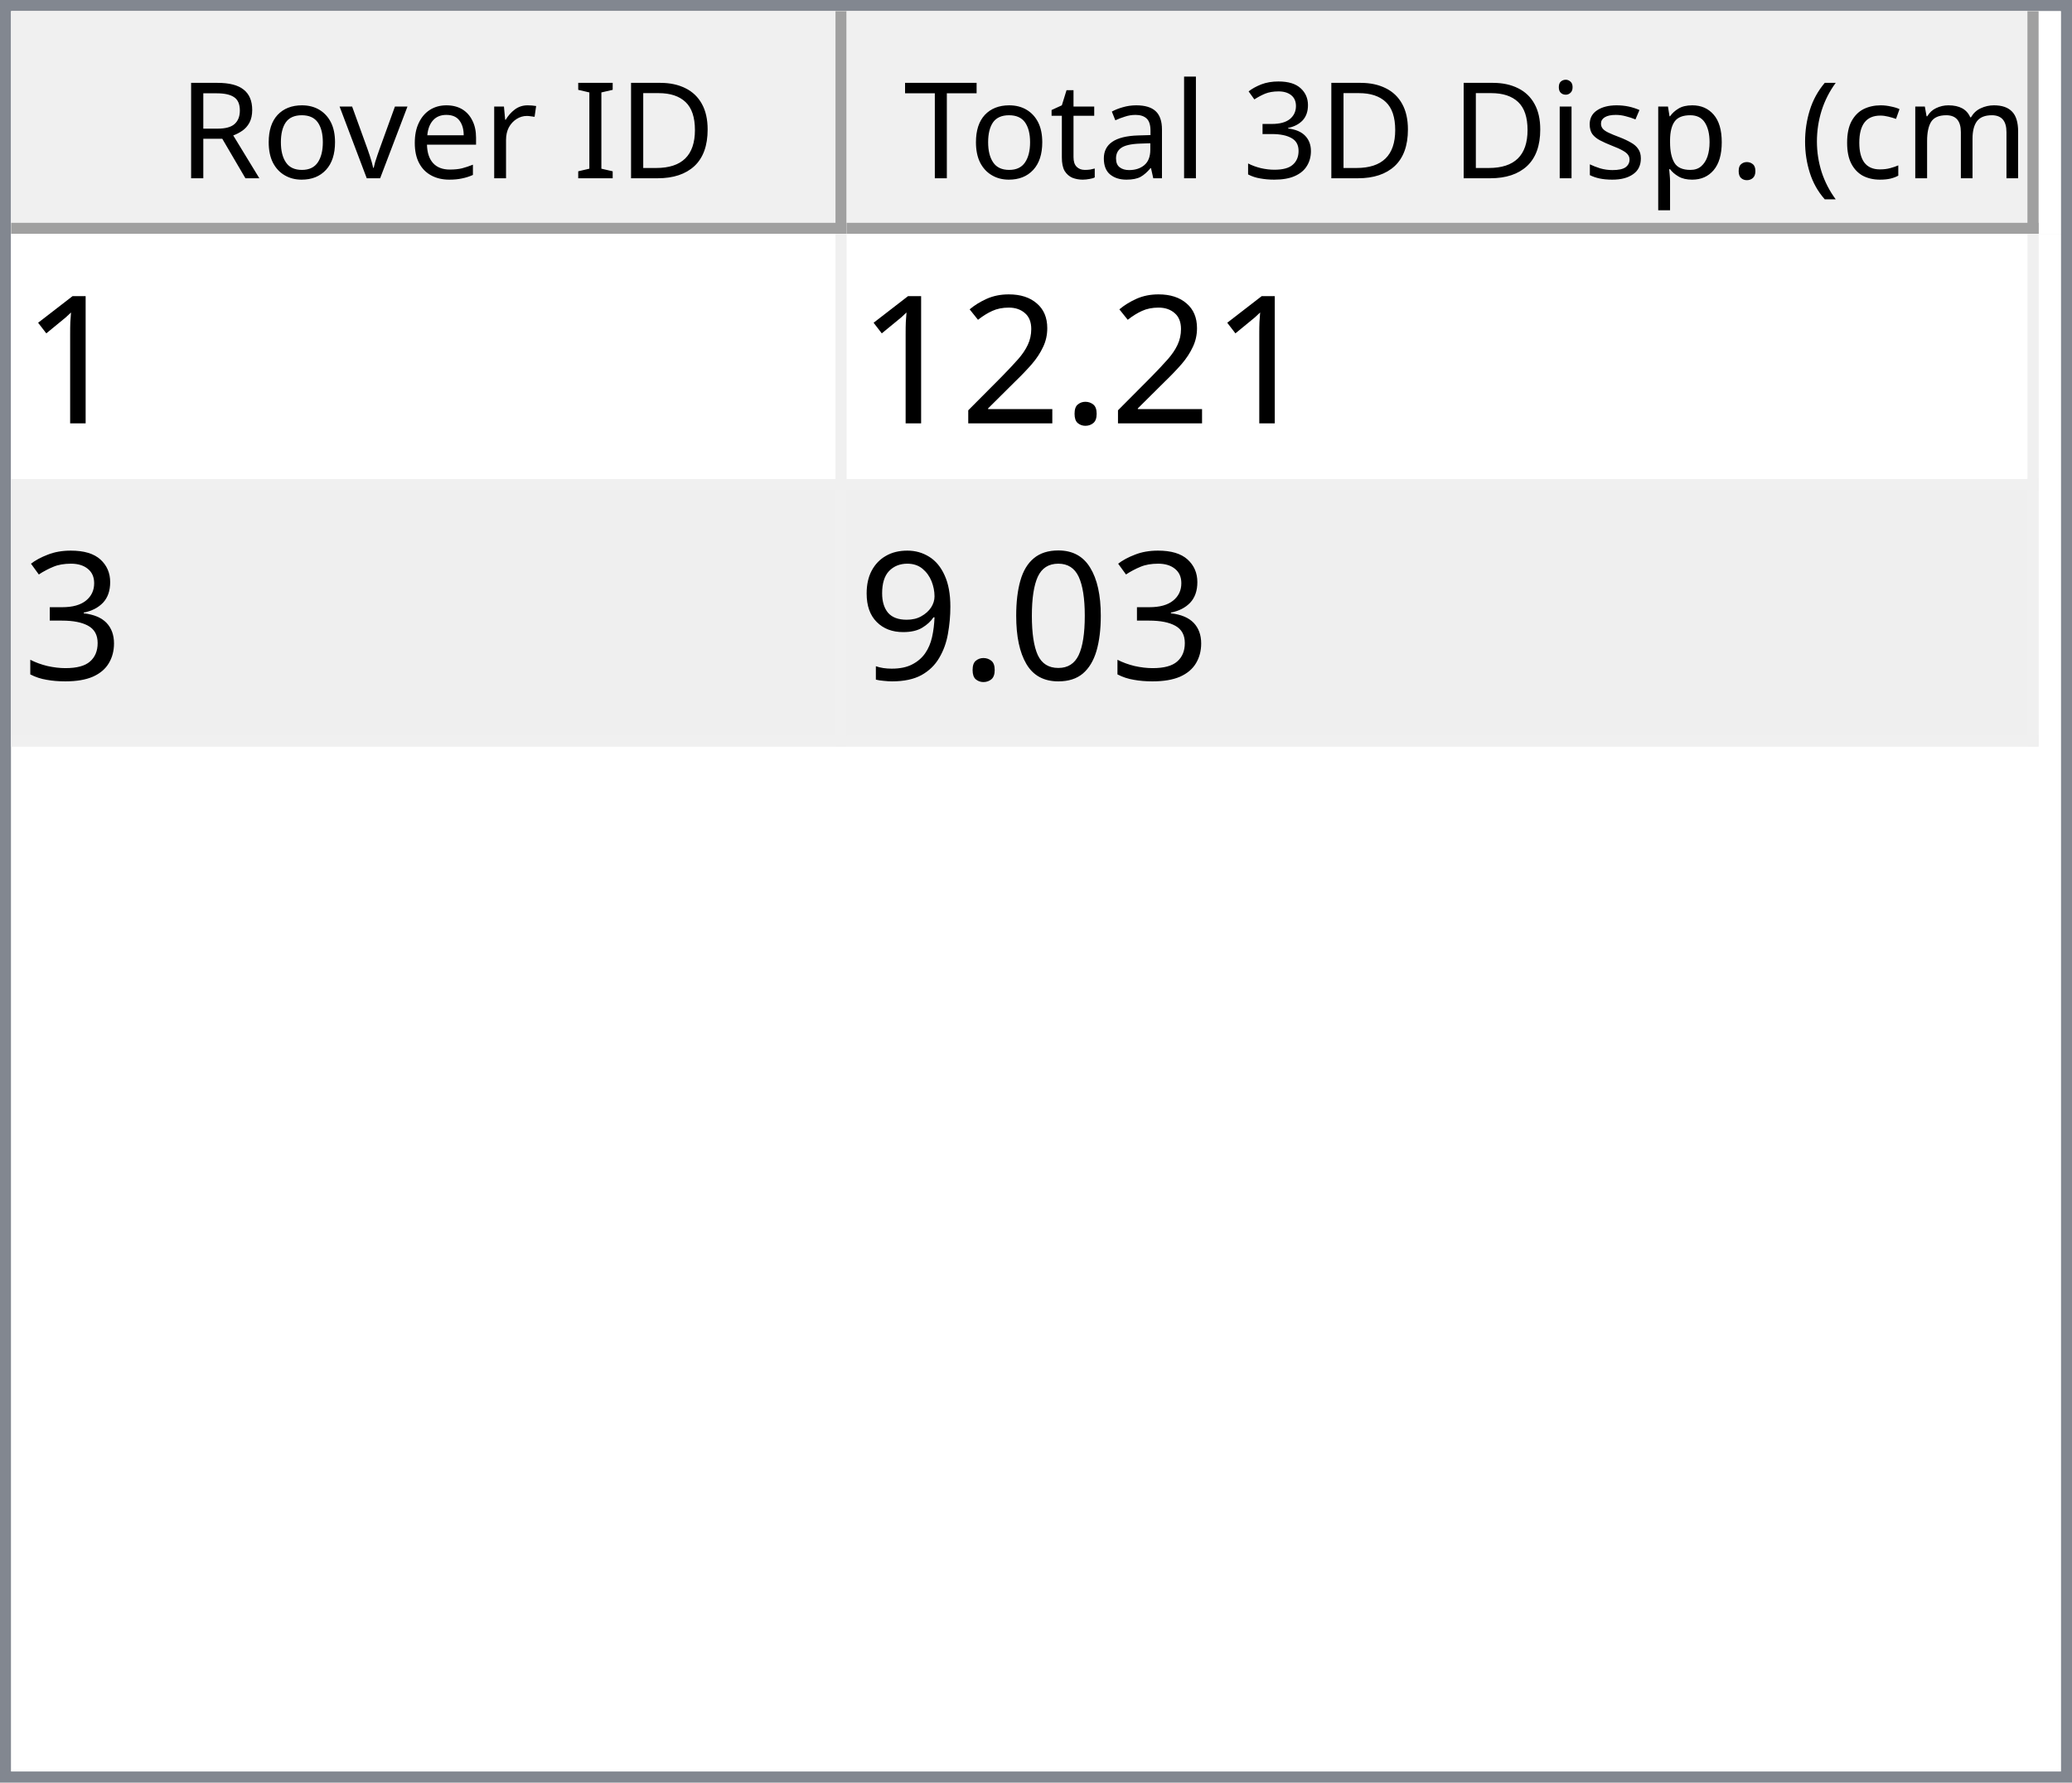
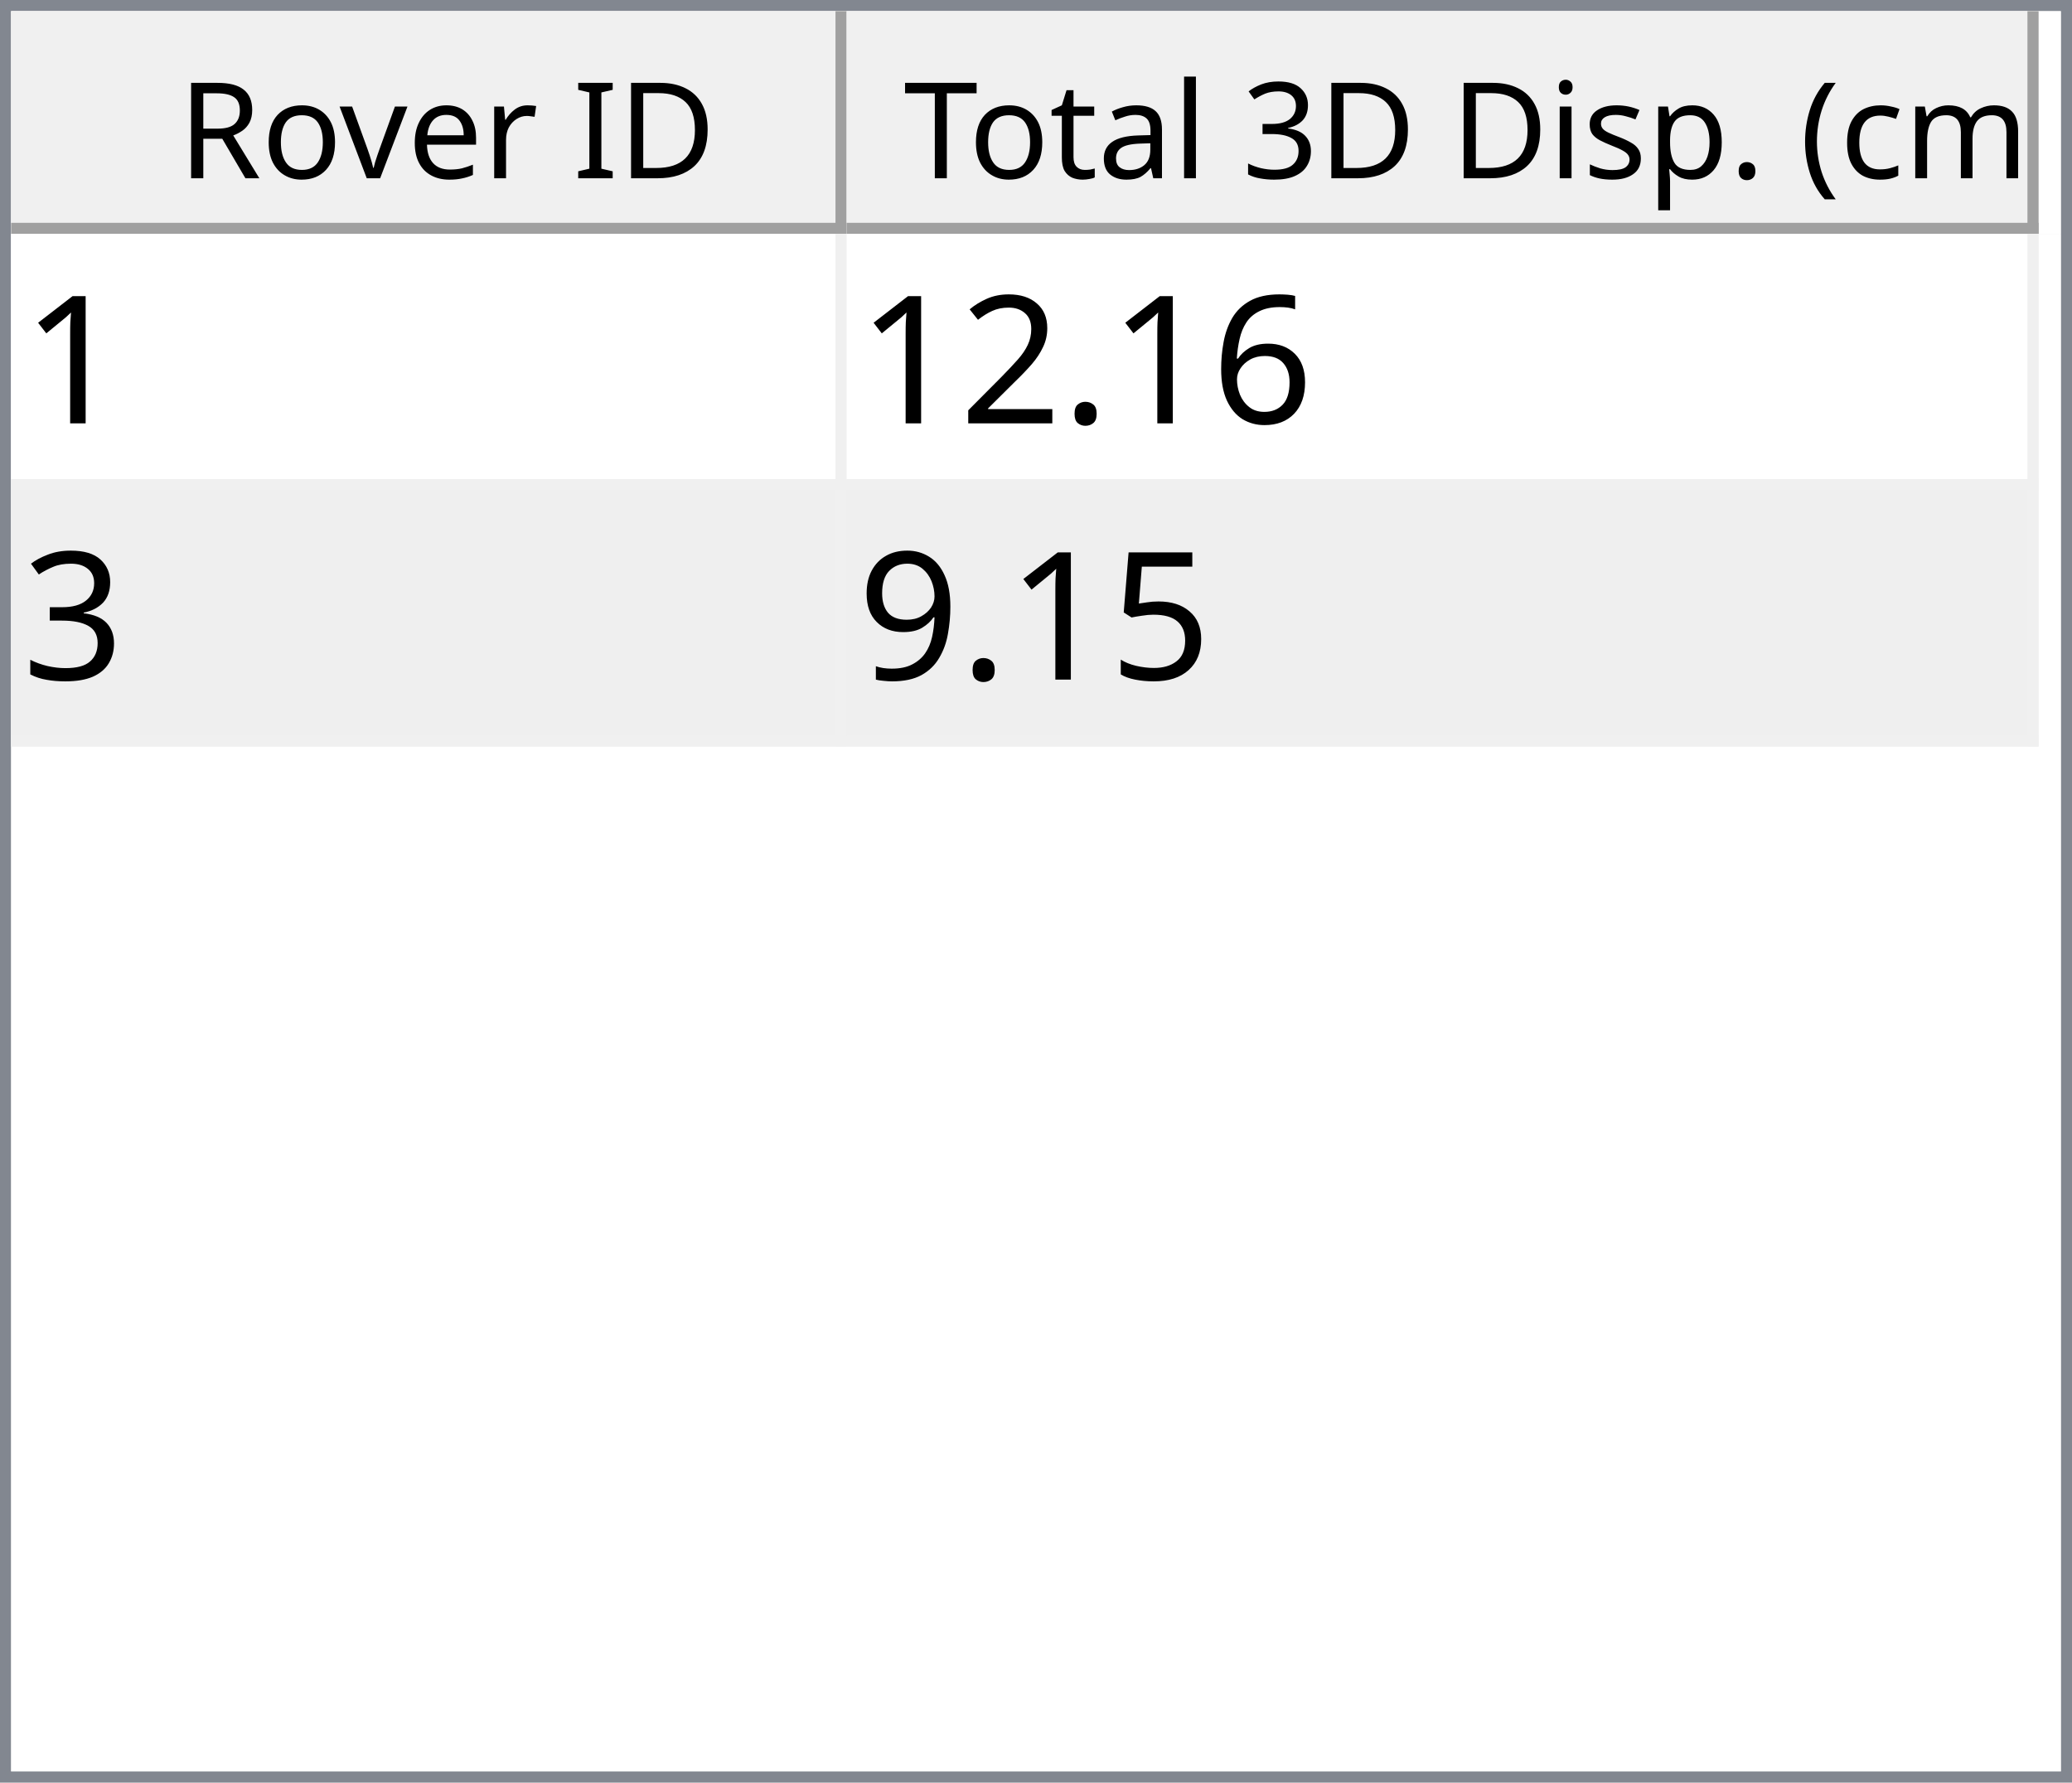
<svg xmlns="http://www.w3.org/2000/svg" style="fill-opacity:1; color-rendering:auto; color-interpolation:auto; text-rendering:auto; stroke:black; stroke-linecap:square; stroke-miterlimit:10; shape-rendering:auto; stroke-opacity:1; fill:black; stroke-dasharray:none; font-weight:normal; stroke-width:1; font-family:'Dialog'; font-style:normal; stroke-linejoin:miter; font-size:12px; stroke-dashoffset:0; image-rendering:auto;" width="186" height="160">
  <defs id="genericDefs" />
  <g>
    <defs id="defs1">
      <clipPath clipPathUnits="userSpaceOnUse" id="clipPath1">
        <path d="M0 0 L186 0 L186 160 L0 160 L0 0 Z" />
      </clipPath>
      <clipPath clipPathUnits="userSpaceOnUse" id="clipPath2">
        <path d="M0 0 L0 160 L186 160 L186 0 Z" />
      </clipPath>
      <clipPath clipPathUnits="userSpaceOnUse" id="clipPath3">
        <path d="M0 0 L0 20 L184 20 L184 0 Z" />
      </clipPath>
      <clipPath clipPathUnits="userSpaceOnUse" id="clipPath4">
        <path d="M0 0 L0 20 L75 20 L75 0 Z" />
      </clipPath>
      <clipPath clipPathUnits="userSpaceOnUse" id="clipPath5">
        <path d="M1 1 L1 19 L74 19 L74 1 Z" />
      </clipPath>
      <clipPath clipPathUnits="userSpaceOnUse" id="clipPath6">
        <path d="M0 0 L0 18 L73 18 L73 0 Z" />
      </clipPath>
      <clipPath clipPathUnits="userSpaceOnUse" id="clipPath7">
        <path d="M-0.5 -0.5 L-0.5 19.5 L74.5 19.5 L74.5 -0.5 Z" />
      </clipPath>
      <clipPath clipPathUnits="userSpaceOnUse" id="clipPath8">
        <path d="M0 0 L0 20 L107 20 L107 0 Z" />
      </clipPath>
      <clipPath clipPathUnits="userSpaceOnUse" id="clipPath9">
        <path d="M1 1 L1 19 L106 19 L106 1 Z" />
      </clipPath>
      <clipPath clipPathUnits="userSpaceOnUse" id="clipPath10">
        <path d="M0 0 L0 18 L105 18 L105 0 Z" />
      </clipPath>
      <clipPath clipPathUnits="userSpaceOnUse" id="clipPath11">
        <path d="M-0.5 -0.5 L-0.5 19.5 L106.5 19.5 L106.5 -0.5 Z" />
      </clipPath>
      <clipPath clipPathUnits="userSpaceOnUse" id="clipPath12">
        <path d="M0 0 L0 138 L184 138 L184 0 Z" />
      </clipPath>
      <clipPath clipPathUnits="userSpaceOnUse" id="clipPath13">
        <path d="M0 0 L0 46 L182 46 L182 0 Z" />
      </clipPath>
      <clipPath clipPathUnits="userSpaceOnUse" id="clipPath14">
        <path d="M-0.5 -0.5 L-0.5 45.5 L181.5 45.5 L181.5 -0.5 Z" />
      </clipPath>
      <clipPath clipPathUnits="userSpaceOnUse" id="clipPath15">
        <path d="M0 0 L0 22 L74 22 L74 0 Z" />
      </clipPath>
      <clipPath clipPathUnits="userSpaceOnUse" id="clipPath16">
        <path d="M0 0 L0 22 L106 22 L106 0 Z" />
      </clipPath>
      <font horiz-adv-x="64.551" id="font1">
        <font-face ascent="107.91" descent="25.098" units-per-em="100" style="font-style:normal; font-family:Segoe UI; font-weight:normal;" />
        <missing-glyph horiz-adv-x="64.551" d="M8.109 0 L8.109 68.266 L56.453 68.266 L56.453 0 L8.109 0 ZM15.328 7.234 L49.219 7.234 L49.219 61.031 L15.328 61.031 L15.328 7.234 Z" />
        <glyph unicode="D" horiz-adv-x="70.117" d="M9.188 0 L9.188 70.016 L28.516 70.016 Q65.531 70.016 65.531 35.891 Q65.531 19.672 55.25 9.836 Q44.969 0 27.734 0 L9.188 0 ZM17.391 62.594 L17.391 7.422 L27.828 7.422 Q41.609 7.422 49.273 14.797 Q56.938 22.172 56.938 35.688 Q56.938 62.594 28.328 62.594 L17.391 62.594 Z" />
        <glyph unicode="I" horiz-adv-x="26.611" d="M17.391 0 L9.188 0 L9.188 70.016 L17.391 70.016 L17.391 0 Z" />
        <glyph unicode=" " horiz-adv-x="27.393" d="" />
        <glyph unicode="r" horiz-adv-x="34.766" d="M34.188 41.891 Q32.078 43.5 28.125 43.5 Q23 43.5 19.555 38.672 Q16.109 33.844 16.109 25.484 L16.109 0 L8.109 0 L8.109 50 L16.109 50 L16.109 39.703 L16.312 39.703 Q18.016 44.969 21.531 47.922 Q25.047 50.875 29.391 50.875 Q32.516 50.875 34.188 50.203 L34.188 41.891 Z" />
        <glyph unicode="e" horiz-adv-x="52.295" d="M48.297 23 L12.984 23 Q13.188 14.656 17.484 10.109 Q21.781 5.562 29.297 5.562 Q37.75 5.562 44.828 11.141 L44.828 3.609 Q38.234 -1.172 27.391 -1.172 Q16.797 -1.172 10.742 5.641 Q4.688 12.453 4.688 24.812 Q4.688 36.469 11.305 43.82 Q17.922 51.172 27.734 51.172 Q37.547 51.172 42.922 44.828 Q48.297 38.484 48.297 27.203 L48.297 23 ZM40.094 29.781 Q40.047 36.719 36.75 40.578 Q33.453 44.438 27.594 44.438 Q21.922 44.438 17.969 40.383 Q14.016 36.328 13.094 29.781 L40.094 29.781 Z" />
        <glyph unicode="v" horiz-adv-x="47.9" d="M47.406 50 L27.484 0 L19.625 0 L0.688 50 L9.469 50 L22.172 13.672 Q23.578 9.672 23.922 6.688 L24.125 6.688 Q24.609 10.453 25.688 13.484 L38.969 50 L47.406 50 Z" />
        <glyph unicode="o" horiz-adv-x="58.594" d="M29 -1.172 Q17.922 -1.172 11.305 5.836 Q4.688 12.844 4.688 24.422 Q4.688 37.016 11.57 44.094 Q18.453 51.172 30.172 51.172 Q41.359 51.172 47.633 44.289 Q53.906 37.406 53.906 25.203 Q53.906 13.234 47.141 6.031 Q40.375 -1.172 29 -1.172 ZM29.594 44.438 Q21.875 44.438 17.383 39.188 Q12.891 33.938 12.891 24.703 Q12.891 15.828 17.43 10.695 Q21.969 5.562 29.594 5.562 Q37.359 5.562 41.531 10.594 Q45.703 15.625 45.703 24.906 Q45.703 34.281 41.531 39.359 Q37.359 44.438 29.594 44.438 Z" />
        <glyph unicode="R" horiz-adv-x="59.814" d="M59.375 0 L49.609 0 L37.891 19.625 Q36.281 22.359 34.766 24.289 Q33.25 26.219 31.664 27.438 Q30.078 28.656 28.25 29.219 Q26.422 29.781 24.125 29.781 L17.391 29.781 L17.391 0 L9.188 0 L9.188 70.016 L30.078 70.016 Q34.672 70.016 38.555 68.867 Q42.438 67.719 45.289 65.375 Q48.141 63.031 49.758 59.547 Q51.375 56.062 51.375 51.375 Q51.375 47.703 50.273 44.656 Q49.172 41.609 47.148 39.211 Q45.125 36.812 42.266 35.133 Q39.406 33.453 35.844 32.516 L35.844 32.328 Q37.594 31.547 38.891 30.547 Q40.188 29.547 41.359 28.18 Q42.531 26.812 43.68 25.078 Q44.828 23.344 46.234 21.047 L59.375 0 ZM17.391 62.594 L17.391 37.203 L28.516 37.203 Q31.594 37.203 34.203 38.133 Q36.812 39.062 38.719 40.797 Q40.625 42.531 41.703 45.047 Q42.781 47.562 42.781 50.688 Q42.781 56.297 39.141 59.445 Q35.5 62.594 28.609 62.594 L17.391 62.594 Z" />
        <glyph unicode=")" horiz-adv-x="30.176" d="M8.297 -15.922 L1.172 -15.922 Q16.406 2.344 16.406 26.812 Q16.406 51.469 1.078 70.016 L8.297 70.016 Q23.531 52.156 23.531 26.703 Q23.531 1.375 8.297 -15.922 Z" />
        <glyph unicode="m" horiz-adv-x="86.133" d="M79.109 0 L71.094 0 L71.094 28.719 Q71.094 37.016 68.531 40.727 Q65.969 44.438 59.906 44.438 Q54.781 44.438 51.195 39.75 Q47.609 35.062 47.609 28.516 L47.609 0 L39.594 0 L39.594 29.688 Q39.594 44.438 28.219 44.438 Q22.953 44.438 19.531 40.016 Q16.109 35.594 16.109 28.516 L16.109 0 L8.109 0 L8.109 50 L16.109 50 L16.109 42.094 L16.312 42.094 Q21.625 51.172 31.844 51.172 Q36.969 51.172 40.773 48.312 Q44.578 45.453 46 40.828 Q51.562 51.172 62.594 51.172 Q79.109 51.172 79.109 30.812 L79.109 0 Z" />
        <glyph unicode="c" horiz-adv-x="46.191" d="M42.188 2.297 Q36.422 -1.172 28.516 -1.172 Q17.828 -1.172 11.258 5.789 Q4.688 12.75 4.688 23.828 Q4.688 36.188 11.766 43.68 Q18.844 51.172 30.672 51.172 Q37.25 51.172 42.281 48.734 L42.281 40.531 Q36.719 44.438 30.375 44.438 Q22.703 44.438 17.797 38.945 Q12.891 33.453 12.891 24.516 Q12.891 15.719 17.508 10.641 Q22.125 5.562 29.891 5.562 Q36.422 5.562 42.188 9.906 L42.188 2.297 Z" />
        <glyph unicode="(" horiz-adv-x="30.176" d="M29.109 -15.922 L21.969 -15.922 Q6.844 1.375 6.844 26.703 Q6.844 52.156 21.969 70.016 L29.203 70.016 Q13.875 51.469 13.875 26.812 Q13.875 2.344 29.109 -15.922 Z" />
        <glyph unicode="." horiz-adv-x="21.68" d="M10.891 -1.078 Q8.641 -1.078 7.055 0.539 Q5.469 2.156 5.469 4.391 Q5.469 6.641 7.055 8.273 Q8.641 9.906 10.891 9.906 Q13.188 9.906 14.797 8.273 Q16.406 6.641 16.406 4.391 Q16.406 2.156 14.797 0.539 Q13.188 -1.078 10.891 -1.078 Z" />
        <glyph unicode="p" horiz-adv-x="58.789" d="M16.312 7.234 L16.109 7.234 L16.109 -23 L8.109 -23 L8.109 50 L16.109 50 L16.109 41.219 L16.312 41.219 Q22.219 51.172 33.594 51.172 Q43.266 51.172 48.688 44.461 Q54.109 37.75 54.109 26.469 Q54.109 13.922 48 6.375 Q41.891 -1.172 31.297 -1.172 Q21.578 -1.172 16.312 7.234 ZM16.109 27.391 L16.109 20.406 Q16.109 14.203 20.141 9.883 Q24.172 5.562 30.375 5.562 Q37.641 5.562 41.773 11.133 Q45.906 16.703 45.906 26.609 Q45.906 34.969 42.047 39.703 Q38.188 44.438 31.594 44.438 Q24.609 44.438 20.359 39.578 Q16.109 34.719 16.109 27.391 Z" />
        <glyph unicode="s" horiz-adv-x="42.432" d="M5.078 1.812 L5.078 10.406 Q11.625 5.562 19.484 5.562 Q30.031 5.562 30.031 12.594 Q30.031 14.594 29.125 15.992 Q28.219 17.391 26.68 18.461 Q25.141 19.531 23.07 20.383 Q21 21.234 18.609 22.172 Q15.281 23.484 12.766 24.828 Q10.25 26.172 8.57 27.859 Q6.891 29.547 6.031 31.695 Q5.172 33.844 5.172 36.719 Q5.172 40.234 6.789 42.945 Q8.406 45.656 11.086 47.484 Q13.766 49.312 17.211 50.242 Q20.656 51.172 24.312 51.172 Q30.812 51.172 35.938 48.922 L35.938 40.828 Q30.422 44.438 23.25 44.438 Q21 44.438 19.195 43.922 Q17.391 43.406 16.094 42.477 Q14.797 41.547 14.086 40.258 Q13.375 38.969 13.375 37.406 Q13.375 35.453 14.086 34.133 Q14.797 32.812 16.164 31.789 Q17.531 30.766 19.484 29.938 Q21.438 29.109 23.922 28.125 Q27.25 26.859 29.883 25.516 Q32.516 24.172 34.375 22.484 Q36.234 20.797 37.234 18.602 Q38.234 16.406 38.234 13.375 Q38.234 9.672 36.602 6.938 Q34.969 4.203 32.234 2.398 Q29.5 0.594 25.93 -0.289 Q22.359 -1.172 18.453 -1.172 Q10.75 -1.172 5.078 1.812 Z" />
        <glyph unicode="i" horiz-adv-x="24.219" d="M12.203 62.703 Q10.062 62.703 8.547 64.164 Q7.031 65.625 7.031 67.875 Q7.031 70.125 8.547 71.609 Q10.062 73.094 12.203 73.094 Q14.406 73.094 15.945 71.609 Q17.484 70.125 17.484 67.875 Q17.484 65.719 15.945 64.211 Q14.406 62.703 12.203 62.703 ZM16.109 0 L8.109 0 L8.109 50 L16.109 50 L16.109 0 Z" />
        <glyph unicode="3" horiz-adv-x="53.906" d="M46.531 19.828 Q46.531 15.094 44.75 11.211 Q42.969 7.328 39.719 4.57 Q36.469 1.812 31.93 0.297 Q27.391 -1.219 21.922 -1.219 Q11.922 -1.219 6 2.594 L6 11.188 Q13.094 5.609 22.219 5.609 Q25.875 5.609 28.828 6.539 Q31.781 7.469 33.906 9.227 Q36.031 10.984 37.18 13.477 Q38.328 15.969 38.328 19.094 Q38.328 32.812 18.797 32.812 L12.984 32.812 L12.984 39.594 L18.5 39.594 Q35.797 39.594 35.797 52.484 Q35.797 64.406 22.609 64.406 Q15.188 64.406 8.688 59.422 L8.688 67.188 Q15.375 71.188 24.609 71.188 Q29 71.188 32.57 69.969 Q36.141 68.75 38.68 66.555 Q41.219 64.359 42.609 61.281 Q44 58.203 44 54.5 Q44 40.672 30.031 36.719 L30.031 36.531 Q33.594 36.141 36.625 34.797 Q39.656 33.453 41.852 31.305 Q44.047 29.156 45.289 26.25 Q46.531 23.344 46.531 19.828 Z" />
        <glyph unicode="l" horiz-adv-x="24.219" d="M16.109 0 L8.109 0 L8.109 74.031 L16.109 74.031 L16.109 0 Z" />
        <glyph unicode="a" horiz-adv-x="50.879" d="M43.891 0 L35.891 0 L35.891 7.812 L35.688 7.812 Q30.469 -1.172 20.312 -1.172 Q12.844 -1.172 8.617 2.781 Q4.391 6.734 4.391 13.281 Q4.391 27.297 20.906 29.594 L35.891 31.688 Q35.891 44.438 25.594 44.438 Q16.547 44.438 9.281 38.281 L9.281 46.484 Q16.656 51.172 26.266 51.172 Q43.891 51.172 43.891 32.516 L43.891 0 ZM35.891 25.297 L23.828 23.641 Q18.266 22.859 15.43 20.875 Q12.594 18.891 12.594 13.875 Q12.594 10.203 15.211 7.883 Q17.828 5.562 22.172 5.562 Q28.125 5.562 32.008 9.742 Q35.891 13.922 35.891 20.312 L35.891 25.297 Z" />
        <glyph unicode="t" horiz-adv-x="33.887" d="M31.297 0.484 Q28.469 -1.078 23.828 -1.078 Q10.688 -1.078 10.688 13.578 L10.688 43.172 L2.094 43.172 L2.094 50 L10.688 50 L10.688 62.203 L18.703 64.797 L18.703 50 L31.297 50 L31.297 43.172 L18.703 43.172 L18.703 14.984 Q18.703 9.969 20.414 7.82 Q22.125 5.672 26.078 5.672 Q29.109 5.672 31.297 7.328 L31.297 0.484 Z" />
        <glyph unicode="T" horiz-adv-x="52.393" d="M50.594 62.594 L30.375 62.594 L30.375 0 L22.172 0 L22.172 62.594 L2 62.594 L2 70.016 L50.594 70.016 L50.594 62.594 Z" />
      </font>
      <font horiz-adv-x="75.0" id="font2">
        <font-face ascent="100.537" descent="21.973" units-per-em="100" style="font-style:normal; font-family:sans-serif; font-weight:normal;" />
        <missing-glyph horiz-adv-x="75.0" d="M12.5 0 L12.5 62.5 L62.5 62.5 L62.5 0 L12.5 0 ZM14.062 1.562 L60.938 1.562 L60.938 60.938 L14.062 60.938 L14.062 1.562 Z" />
        <glyph unicode="1" horiz-adv-x="55.615" d="M37.25 0 L28.469 0 L28.469 56 Q25.297 52.984 20.141 49.953 Q14.984 46.922 10.891 45.406 L10.891 53.906 Q18.266 57.375 23.781 62.305 Q29.297 67.234 31.594 71.875 L37.25 71.875 L37.25 0 Z" />
+         <glyph unicode="6" horiz-adv-x="55.615" d="M49.75 54.047 L41.016 53.375 Q39.844 58.547 37.703 60.891 Q34.125 64.656 28.906 64.656 Q24.703 64.656 21.531 62.312 Q17.391 59.281 14.992 53.469 Q12.594 47.656 12.5 36.922 Q15.672 41.75 20.266 44.094 Q24.859 46.438 29.891 46.438 Q38.672 46.438 44.852 39.969 Q51.031 33.5 51.031 23.25 Q51.031 16.5 48.125 10.719 Q45.219 4.938 40.141 1.859 Q35.062 -1.219 28.609 -1.219 Q17.625 -1.219 10.695 6.859 Q3.766 14.938 3.766 33.5 Q3.766 54.25 11.422 63.672 Q18.109 71.875 29.438 71.875 Q37.891 71.875 43.289 67.141 Q48.688 62.406 49.75 54.047 ZM13.875 23.188 Q13.875 18.656 15.797 14.508 Q17.719 10.359 21.188 8.18 Q24.656 6 28.469 6 Q34.031 6 38.039 10.492 Q42.047 14.984 42.047 22.703 Q42.047 30.125 38.086 34.398 Q34.125 38.672 28.125 38.672 Q22.172 38.672 18.023 34.398 Q13.875 30.125 13.875 23.188 Z" />
        <glyph unicode="." horiz-adv-x="27.783" d="M9.078 0 L9.078 10.016 L19.094 10.016 L19.094 0 L9.078 0 Z" />
        <glyph unicode="2" horiz-adv-x="55.615" d="M50.344 8.453 L50.344 0 L3.031 0 Q2.938 3.172 4.047 6.109 Q5.859 10.938 9.836 15.625 Q13.812 20.312 21.344 26.469 Q33.016 36.031 37.117 41.625 Q41.219 47.219 41.219 52.203 Q41.219 57.422 37.477 61.008 Q33.734 64.594 27.734 64.594 Q21.391 64.594 17.578 60.789 Q13.766 56.984 13.719 50.25 L4.688 51.172 Q5.609 61.281 11.664 66.578 Q17.719 71.875 27.938 71.875 Q38.234 71.875 44.242 66.164 Q50.25 60.453 50.25 52 Q50.25 47.703 48.492 43.555 Q46.734 39.406 42.656 34.812 Q38.578 30.219 29.109 22.219 Q21.188 15.578 18.945 13.211 Q16.703 10.844 15.234 8.453 L50.344 8.453 Z" />
        <glyph unicode="3" horiz-adv-x="55.615" d="M4.203 18.891 L12.984 20.062 Q14.5 12.594 18.141 9.297 Q21.781 6 27 6 Q33.203 6 37.477 10.297 Q41.75 14.594 41.75 20.953 Q41.75 27 37.797 30.93 Q33.844 34.859 27.734 34.859 Q25.25 34.859 21.531 33.891 L22.516 41.609 Q23.391 41.5 23.922 41.5 Q29.547 41.5 34.039 44.43 Q38.531 47.359 38.531 53.469 Q38.531 58.297 35.258 61.477 Q31.984 64.656 26.812 64.656 Q21.688 64.656 18.266 61.43 Q14.844 58.203 13.875 51.766 L5.078 53.328 Q6.688 62.156 12.398 67.016 Q18.109 71.875 26.609 71.875 Q32.469 71.875 37.398 69.359 Q42.328 66.844 44.945 62.5 Q47.562 58.156 47.562 53.266 Q47.562 48.641 45.07 44.828 Q42.578 41.016 37.703 38.766 Q44.047 37.312 47.562 32.695 Q51.078 28.078 51.078 21.141 Q51.078 11.766 44.242 5.25 Q37.406 -1.266 26.953 -1.266 Q17.531 -1.266 11.305 4.352 Q5.078 9.969 4.203 18.891 Z" />
-         <glyph unicode="0" horiz-adv-x="55.615" d="M4.156 35.297 Q4.156 48 6.766 55.742 Q9.375 63.484 14.523 67.68 Q19.672 71.875 27.484 71.875 Q33.25 71.875 37.594 69.555 Q41.938 67.234 44.773 62.867 Q47.609 58.5 49.219 52.227 Q50.828 45.953 50.828 35.297 Q50.828 22.703 48.242 14.969 Q45.656 7.234 40.508 3.008 Q35.359 -1.219 27.484 -1.219 Q17.141 -1.219 11.234 6.203 Q4.156 15.141 4.156 35.297 ZM13.188 35.297 Q13.188 17.672 17.312 11.836 Q21.438 6 27.484 6 Q33.547 6 37.672 11.859 Q41.797 17.719 41.797 35.297 Q41.797 52.984 37.672 58.789 Q33.547 64.594 27.391 64.594 Q21.344 64.594 17.719 59.469 Q13.188 52.938 13.188 35.297 Z" />
+         <glyph unicode="5" horiz-adv-x="55.615" d="M4.156 18.75 L13.375 19.531 Q14.406 12.797 18.141 9.398 Q21.875 6 27.156 6 Q33.5 6 37.891 10.789 Q42.281 15.578 42.281 23.484 Q42.281 31 38.062 35.352 Q33.844 39.703 27 39.703 Q22.75 39.703 19.336 37.773 Q15.922 35.844 13.969 32.766 L5.719 33.844 L12.641 70.609 L48.25 70.609 L48.25 62.203 L19.672 62.203 L15.828 42.969 Q22.266 47.469 29.344 47.469 Q38.719 47.469 45.164 40.969 Q51.609 34.469 51.609 24.266 Q51.609 14.547 45.953 7.469 Q39.062 -1.219 27.156 -1.219 Q17.391 -1.219 11.211 4.25 Q5.031 9.719 4.156 18.75 Z" />
        <glyph unicode="9" horiz-adv-x="55.615" d="M5.469 16.547 L13.922 17.328 Q14.984 11.375 18.016 8.688 Q21.047 6 25.781 6 Q29.828 6 32.883 7.859 Q35.938 9.719 37.891 12.82 Q39.844 15.922 41.164 21.195 Q42.484 26.469 42.484 31.938 Q42.484 32.516 42.438 33.688 Q39.797 29.5 35.234 26.883 Q30.672 24.266 25.344 24.266 Q16.453 24.266 10.305 30.711 Q4.156 37.156 4.156 47.703 Q4.156 58.594 10.578 65.234 Q17 71.875 26.656 71.875 Q33.641 71.875 39.43 68.117 Q45.219 64.359 48.219 57.398 Q51.219 50.438 51.219 37.25 Q51.219 23.531 48.242 15.406 Q45.266 7.281 39.383 3.031 Q33.5 -1.219 25.594 -1.219 Q17.188 -1.219 11.867 3.445 Q6.547 8.109 5.469 16.547 ZM41.453 48.141 Q41.453 55.719 37.43 60.156 Q33.406 64.594 27.734 64.594 Q21.875 64.594 17.531 59.812 Q13.188 55.031 13.188 47.406 Q13.188 40.578 17.312 36.305 Q21.438 32.031 27.484 32.031 Q33.594 32.031 37.523 36.305 Q41.453 40.578 41.453 48.141 Z" />
      </font>
    </defs>
    <g style="fill:white; stroke:white;">
      <rect x="0" y="0" width="186" style="clip-path:url(#clipPath1); stroke:none;" height="160" />
    </g>
    <g style="fill:white; text-rendering:optimizeSpeed; color-rendering:optimizeSpeed; image-rendering:optimizeSpeed; shape-rendering:crispEdges; stroke:white; color-interpolation:sRGB;">
      <rect x="0" width="186" height="160" y="0" style="stroke:none;" />
      <path style="stroke:none;" d="M0 160 L186 160 L186 0 L0 0 Z" />
    </g>
    <g style="fill:rgb(240,240,240); font-family:'Segoe UI'; stroke:rgb(240,240,240);">
      <rect x="0" y="0" width="186" style="clip-path:url(#clipPath2); stroke:none;" height="160" />
    </g>
    <g style="fill:rgb(130,135,144); font-family:'Segoe UI'; stroke:rgb(130,135,144);">
      <path d="M0 0 L186 0 L186 160 L0 160 L0 0 ZM1 1 L185 1 L185 159 L1 159 L1 1 Z" style="fill-rule:evenodd; clip-path:url(#clipPath2); stroke:none;" />
    </g>
    <g style="fill:white; font-family:'Segoe UI'; stroke:white;" transform="translate(1,1)">
      <rect x="0" y="0" width="184" style="clip-path:url(#clipPath3); stroke:none;" height="20" />
    </g>
    <g style="fill:rgb(240,240,240); font-family:'Segoe UI'; stroke:rgb(240,240,240);" transform="translate(1,1)">
      <rect x="0" y="0" width="75" style="clip-path:url(#clipPath4); stroke:none;" height="20" />
    </g>
    <g style="font-family:'Segoe UI';" transform="translate(2,2)">
      <text x="14" xml:space="preserve" y="14" style="clip-path:url(#clipPath6); stroke:none;">Rover ID</text>
    </g>
    <g style="fill:rgb(160,160,160); font-family:'Segoe UI'; stroke:rgb(160,160,160); stroke-linejoin:bevel;" transform="translate(1.5,1.5)">
      <line x1="74" x2="74" y1="0" style="fill:none; clip-path:url(#clipPath7);" y2="19" />
    </g>
    <g style="fill:rgb(160,160,160); font-family:'Segoe UI'; stroke:rgb(160,160,160); stroke-linejoin:bevel;" transform="matrix(1,0,0,1,1,1) translate(0.5,0.5)">
      <line x1="0" x2="74" y1="19" style="fill:none; clip-path:url(#clipPath7);" y2="19" />
    </g>
    <g style="fill:rgb(240,240,240); font-family:'Segoe UI'; stroke:rgb(240,240,240);" transform="translate(76,1)">
      <rect x="0" y="0" width="107" style="clip-path:url(#clipPath8); stroke:none;" height="20" />
    </g>
    <g style="font-family:'Segoe UI';" transform="translate(77,2)">
      <text x="1" xml:space="preserve" y="14" style="clip-path:url(#clipPath10); stroke:none;"> Total 3D Disp. (cm)</text>
    </g>
    <g style="fill:rgb(160,160,160); font-family:'Segoe UI'; stroke:rgb(160,160,160); stroke-linejoin:bevel;" transform="translate(76.5,1.5)">
      <line x1="106" x2="106" y1="0" style="fill:none; clip-path:url(#clipPath11);" y2="19" />
    </g>
    <g style="fill:rgb(160,160,160); font-family:'Segoe UI'; stroke:rgb(160,160,160); stroke-linejoin:bevel;" transform="matrix(1,0,0,1,76,1) translate(0.5,0.5)">
      <line x1="0" x2="106" y1="19" style="fill:none; clip-path:url(#clipPath11);" y2="19" />
    </g>
    <g style="fill:white; font-family:'Segoe UI'; stroke:white;" transform="translate(1,21)">
      <rect x="0" y="0" width="184" style="clip-path:url(#clipPath12); stroke:none;" height="138" />
    </g>
    <g style="fill:rgb(240,240,240); font-size:16px; font-family:sans-serif; stroke:rgb(240,240,240);" transform="translate(1,21)">
      <rect x="0" y="0" width="182" style="clip-path:url(#clipPath13); stroke:none;" height="46" />
      <line transform="translate(0.5,0.5)" x1="0" x2="181" y1="22" style="clip-path:url(#clipPath14); fill:none; stroke-linejoin:bevel;" y2="22" />
    </g>
    <g transform="matrix(1,0,0,1,1,21) translate(0.5,0.5)" style="fill:rgb(240,240,240); font-size:16px; font-family:sans-serif; stroke:rgb(240,240,240); stroke-linejoin:bevel;">
      <line x1="0" x2="181" y1="45" style="fill:none; clip-path:url(#clipPath14);" y2="45" />
    </g>
    <g transform="matrix(1,0,0,1,1,21) translate(0.5,0.5)" style="fill:rgb(240,240,240); font-size:16px; font-family:sans-serif; stroke:rgb(240,240,240); stroke-linejoin:bevel;">
      <line x1="74" x2="74" y1="0" style="fill:none; clip-path:url(#clipPath14);" y2="45" />
    </g>
    <g transform="matrix(1,0,0,1,1,21) translate(0.5,0.5)" style="fill:rgb(240,240,240); font-size:16px; font-family:sans-serif; stroke:rgb(240,240,240); stroke-linejoin:bevel;">
      <line x1="181" x2="181" y1="0" style="fill:none; clip-path:url(#clipPath14);" y2="45" />
    </g>
    <g style="fill:white; font-size:16px; font-family:sans-serif; stroke:white;" transform="matrix(1,0,0,1,1,21)">
      <rect x="0" y="0" width="74" style="clip-path:url(#clipPath15); stroke:none;" height="22" />
      <text x="1" y="17" style="fill:black; clip-path:url(#clipPath15); stroke:none;" xml:space="preserve">1</text>
    </g>
    <g style="fill:white; font-size:16px; font-family:sans-serif; stroke:white;" transform="matrix(1,0,0,1,1,21) translate(75,0)">
      <rect x="0" y="0" width="106" style="clip-path:url(#clipPath16); stroke:none;" height="22" />
-       <text x="1" y="17" style="fill:black; clip-path:url(#clipPath16); stroke:none;" xml:space="preserve">12.21</text>
+       <text x="1" y="17" style="fill:black; clip-path:url(#clipPath16); stroke:none;" xml:space="preserve">12.16</text>
    </g>
    <g style="fill:rgb(239,239,239); font-size:16px; font-family:sans-serif; stroke:rgb(239,239,239);" transform="matrix(1,0,0,1,1,21) translate(0,23)">
      <rect x="0" y="0" width="74" style="clip-path:url(#clipPath15); stroke:none;" height="22" />
      <text x="1" y="17" style="fill:black; clip-path:url(#clipPath15); stroke:none;" xml:space="preserve">3</text>
    </g>
    <g style="fill:rgb(239,239,239); font-size:16px; font-family:sans-serif; stroke:rgb(239,239,239);" transform="matrix(1,0,0,1,1,21) translate(75,23)">
      <rect x="0" y="0" width="106" style="clip-path:url(#clipPath16); stroke:none;" height="22" />
-       <text x="1" y="17" style="fill:black; clip-path:url(#clipPath16); stroke:none;" xml:space="preserve">9.03</text>
+       <text x="1" y="17" style="fill:black; clip-path:url(#clipPath16); stroke:none;" xml:space="preserve">9.15</text>
    </g>
  </g>
</svg>
